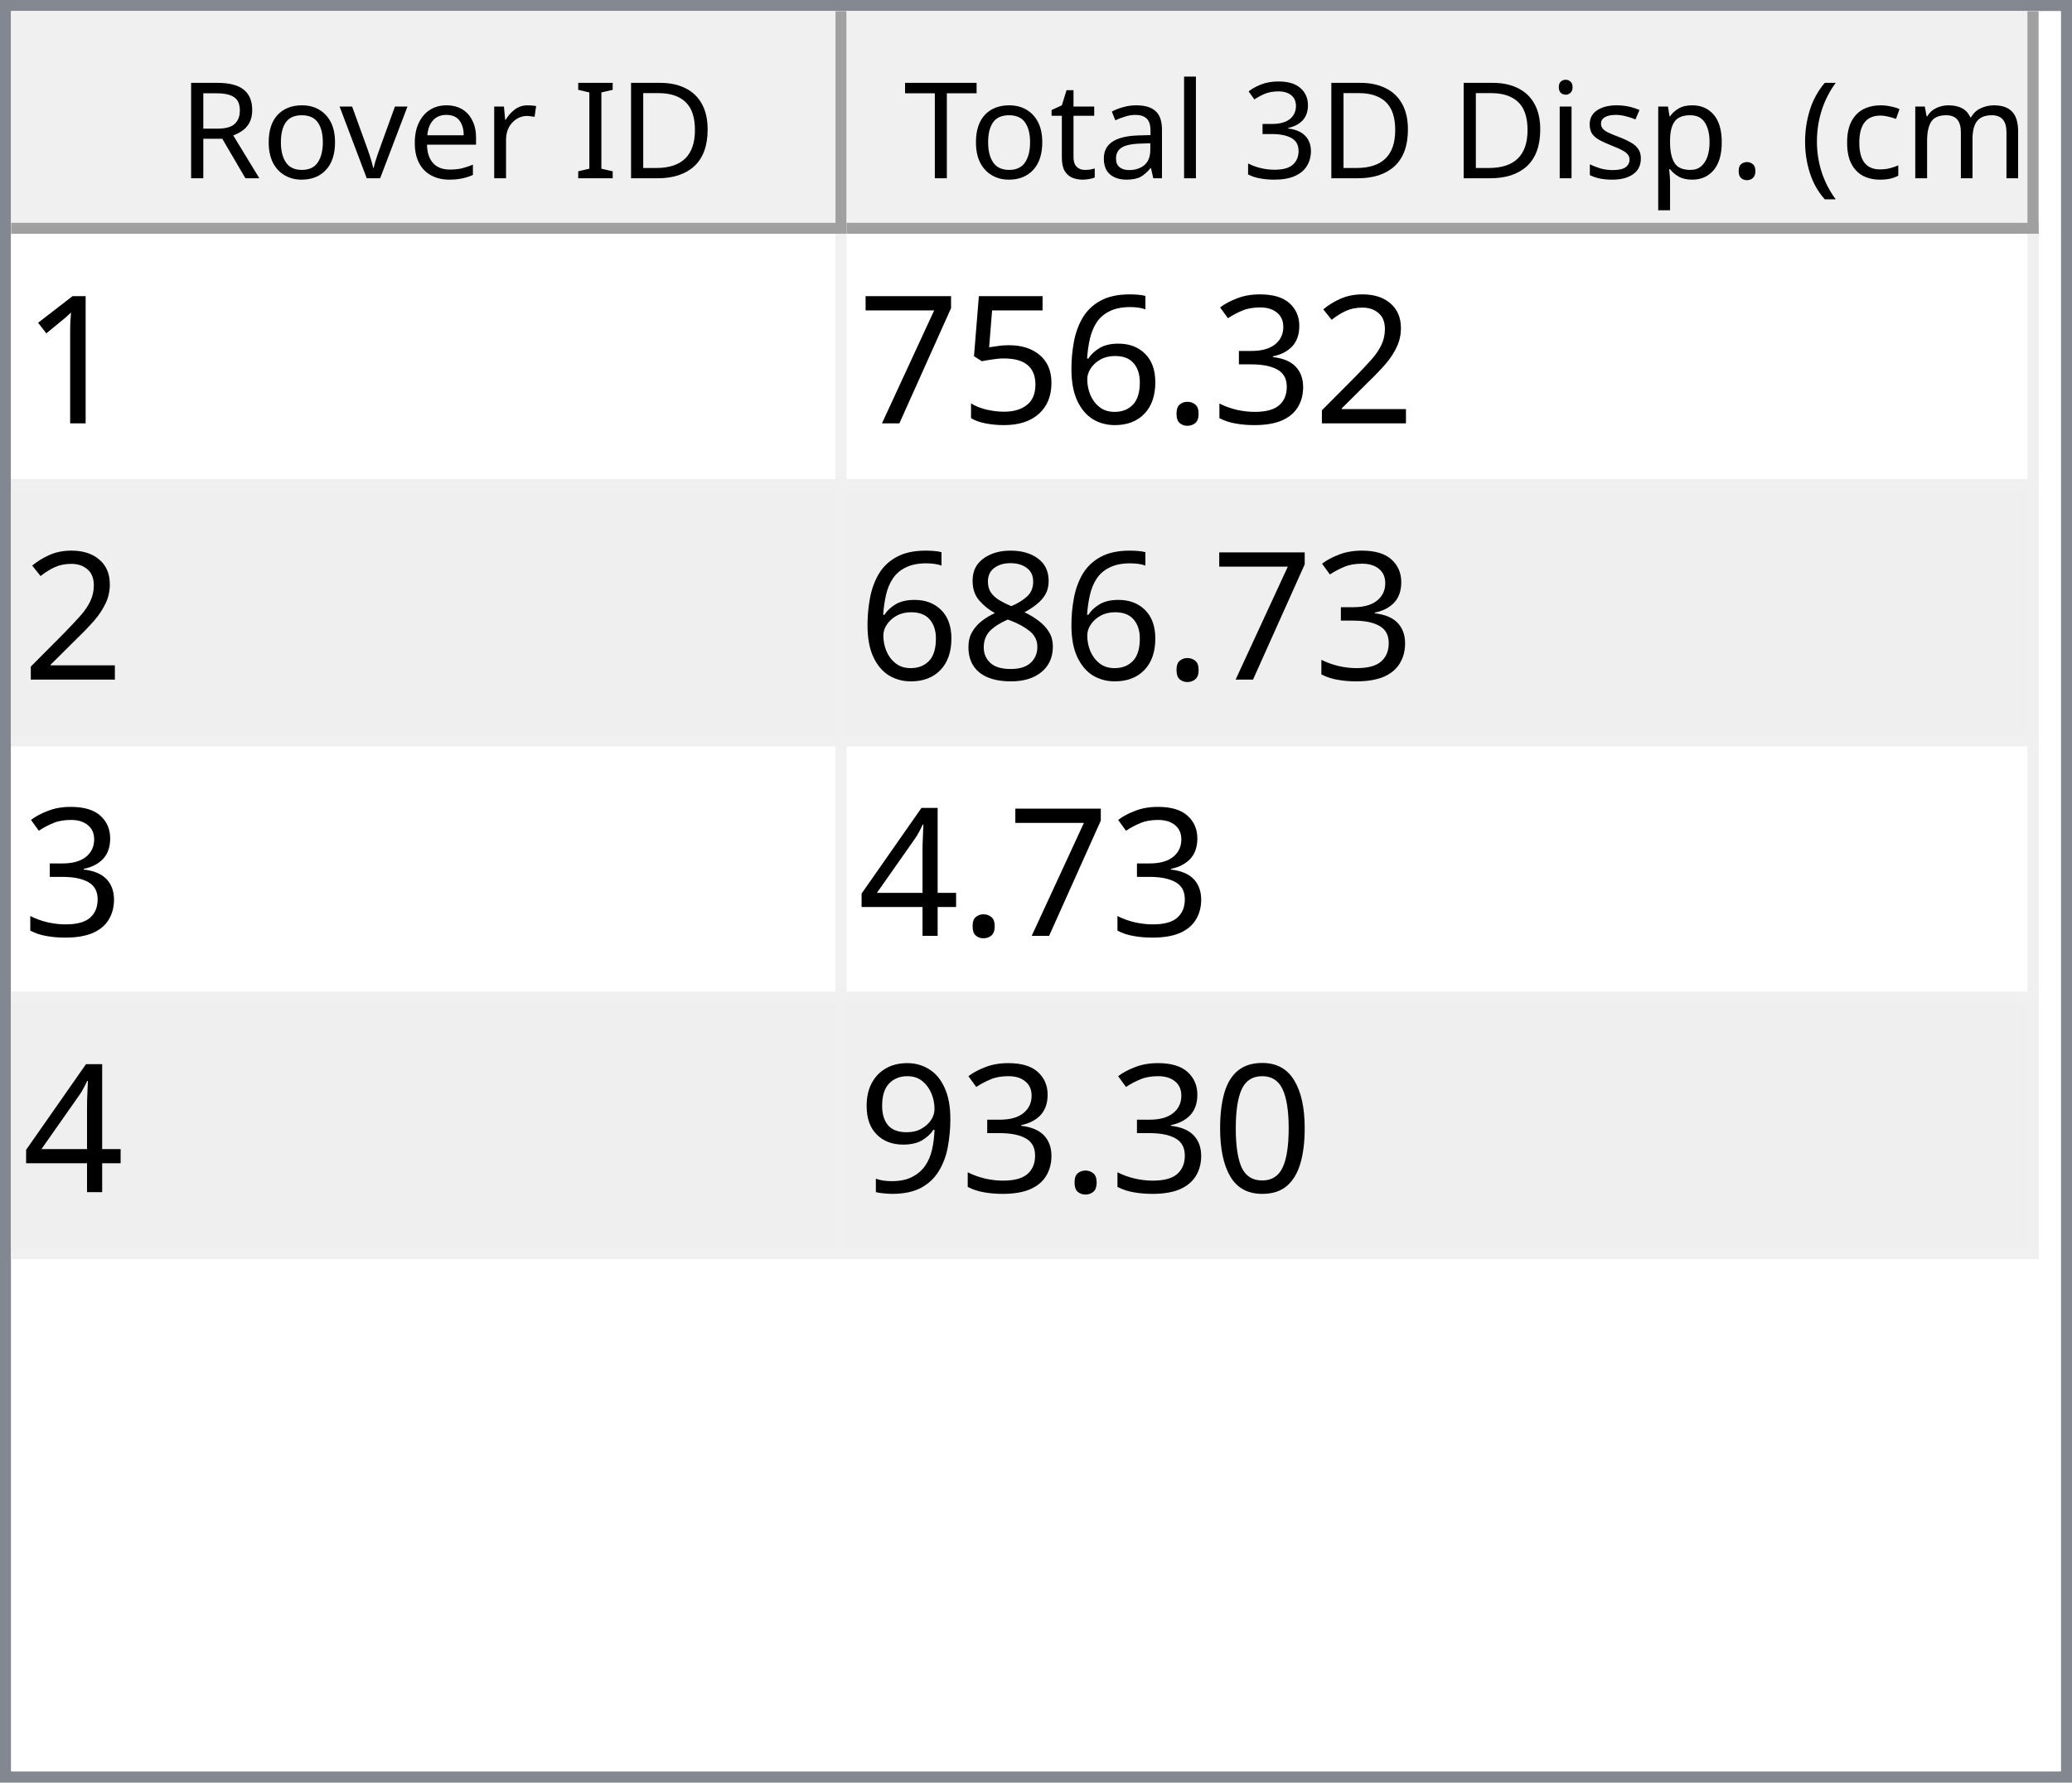
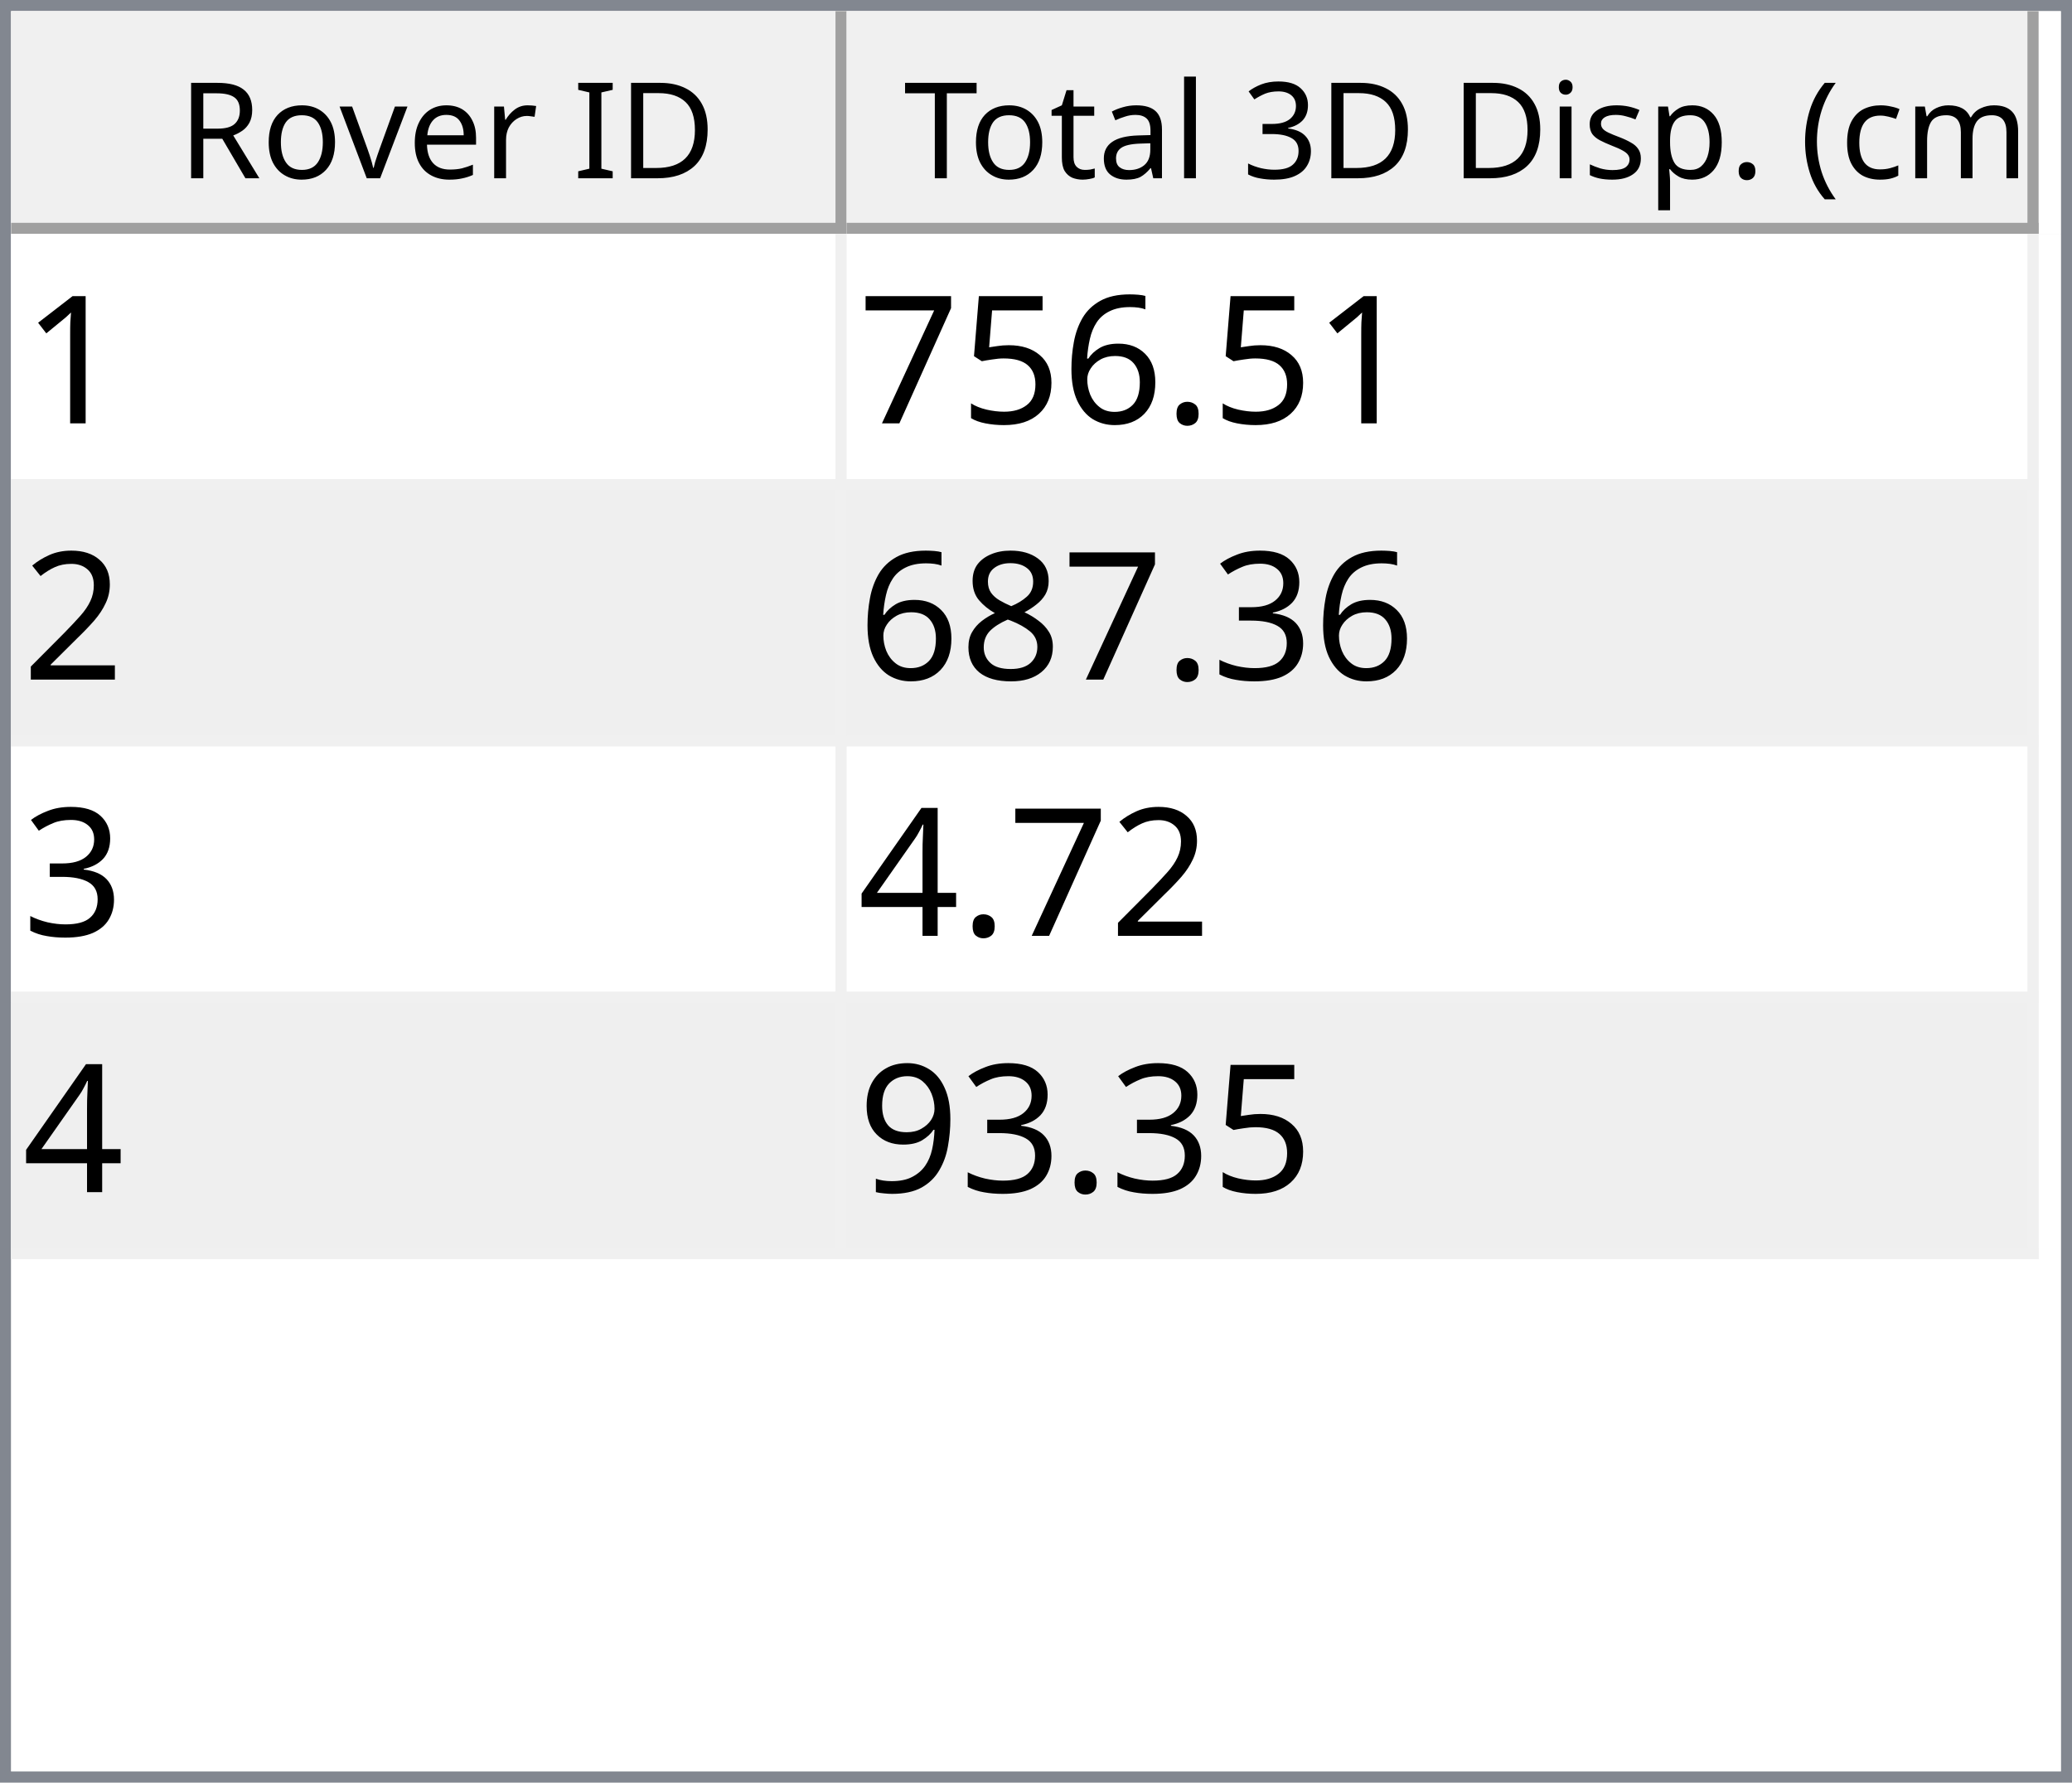
<svg xmlns="http://www.w3.org/2000/svg" style="fill-opacity:1; color-rendering:auto; color-interpolation:auto; text-rendering:auto; stroke:black; stroke-linecap:square; stroke-miterlimit:10; shape-rendering:auto; stroke-opacity:1; fill:black; stroke-dasharray:none; font-weight:normal; stroke-width:1; font-family:'Dialog'; font-style:normal; stroke-linejoin:miter; font-size:12px; stroke-dashoffset:0; image-rendering:auto;" width="186" height="160">
  <defs id="genericDefs" />
  <g>
    <defs id="defs1">
      <clipPath clipPathUnits="userSpaceOnUse" id="clipPath1">
        <path d="M0 0 L186 0 L186 160 L0 160 L0 0 Z" />
      </clipPath>
      <clipPath clipPathUnits="userSpaceOnUse" id="clipPath2">
        <path d="M0 0 L0 160 L186 160 L186 0 Z" />
      </clipPath>
      <clipPath clipPathUnits="userSpaceOnUse" id="clipPath3">
        <path d="M0 0 L0 20 L184 20 L184 0 Z" />
      </clipPath>
      <clipPath clipPathUnits="userSpaceOnUse" id="clipPath4">
        <path d="M0 0 L0 20 L75 20 L75 0 Z" />
      </clipPath>
      <clipPath clipPathUnits="userSpaceOnUse" id="clipPath5">
        <path d="M1 1 L1 19 L74 19 L74 1 Z" />
      </clipPath>
      <clipPath clipPathUnits="userSpaceOnUse" id="clipPath6">
        <path d="M0 0 L0 18 L73 18 L73 0 Z" />
      </clipPath>
      <clipPath clipPathUnits="userSpaceOnUse" id="clipPath7">
        <path d="M-0.5 -0.5 L-0.5 19.5 L74.5 19.5 L74.5 -0.5 Z" />
      </clipPath>
      <clipPath clipPathUnits="userSpaceOnUse" id="clipPath8">
        <path d="M0 0 L0 20 L107 20 L107 0 Z" />
      </clipPath>
      <clipPath clipPathUnits="userSpaceOnUse" id="clipPath9">
        <path d="M1 1 L1 19 L106 19 L106 1 Z" />
      </clipPath>
      <clipPath clipPathUnits="userSpaceOnUse" id="clipPath10">
        <path d="M0 0 L0 18 L105 18 L105 0 Z" />
      </clipPath>
      <clipPath clipPathUnits="userSpaceOnUse" id="clipPath11">
        <path d="M-0.5 -0.5 L-0.5 19.5 L106.5 19.5 L106.5 -0.5 Z" />
      </clipPath>
      <clipPath clipPathUnits="userSpaceOnUse" id="clipPath12">
        <path d="M0 0 L0 138 L184 138 L184 0 Z" />
      </clipPath>
      <clipPath clipPathUnits="userSpaceOnUse" id="clipPath13">
        <path d="M0 0 L0 92 L182 92 L182 0 Z" />
      </clipPath>
      <clipPath clipPathUnits="userSpaceOnUse" id="clipPath14">
        <path d="M-0.5 -0.5 L-0.5 91.5 L181.5 91.5 L181.5 -0.5 Z" />
      </clipPath>
      <clipPath clipPathUnits="userSpaceOnUse" id="clipPath15">
        <path d="M0 0 L0 22 L74 22 L74 0 Z" />
      </clipPath>
      <clipPath clipPathUnits="userSpaceOnUse" id="clipPath16">
        <path d="M0 0 L0 22 L106 22 L106 0 Z" />
      </clipPath>
      <font horiz-adv-x="64.551" id="font1">
        <font-face ascent="107.91" descent="25.098" units-per-em="100" style="font-style:normal; font-family:Segoe UI; font-weight:normal;" />
        <missing-glyph horiz-adv-x="64.551" d="M8.109 0 L8.109 68.266 L56.453 68.266 L56.453 0 L8.109 0 ZM15.328 7.234 L49.219 7.234 L49.219 61.031 L15.328 61.031 L15.328 7.234 Z" />
        <glyph unicode="D" horiz-adv-x="70.117" d="M9.188 0 L9.188 70.016 L28.516 70.016 Q65.531 70.016 65.531 35.891 Q65.531 19.672 55.25 9.836 Q44.969 0 27.734 0 L9.188 0 ZM17.391 62.594 L17.391 7.422 L27.828 7.422 Q41.609 7.422 49.273 14.797 Q56.938 22.172 56.938 35.688 Q56.938 62.594 28.328 62.594 L17.391 62.594 Z" />
        <glyph unicode="I" horiz-adv-x="26.611" d="M17.391 0 L9.188 0 L9.188 70.016 L17.391 70.016 L17.391 0 Z" />
        <glyph unicode=" " horiz-adv-x="27.393" d="" />
        <glyph unicode="r" horiz-adv-x="34.766" d="M34.188 41.891 Q32.078 43.5 28.125 43.5 Q23 43.5 19.555 38.672 Q16.109 33.844 16.109 25.484 L16.109 0 L8.109 0 L8.109 50 L16.109 50 L16.109 39.703 L16.312 39.703 Q18.016 44.969 21.531 47.922 Q25.047 50.875 29.391 50.875 Q32.516 50.875 34.188 50.203 L34.188 41.891 Z" />
        <glyph unicode="e" horiz-adv-x="52.295" d="M48.297 23 L12.984 23 Q13.188 14.656 17.484 10.109 Q21.781 5.562 29.297 5.562 Q37.75 5.562 44.828 11.141 L44.828 3.609 Q38.234 -1.172 27.391 -1.172 Q16.797 -1.172 10.742 5.641 Q4.688 12.453 4.688 24.812 Q4.688 36.469 11.305 43.82 Q17.922 51.172 27.734 51.172 Q37.547 51.172 42.922 44.828 Q48.297 38.484 48.297 27.203 L48.297 23 ZM40.094 29.781 Q40.047 36.719 36.75 40.578 Q33.453 44.438 27.594 44.438 Q21.922 44.438 17.969 40.383 Q14.016 36.328 13.094 29.781 L40.094 29.781 Z" />
        <glyph unicode="v" horiz-adv-x="47.9" d="M47.406 50 L27.484 0 L19.625 0 L0.688 50 L9.469 50 L22.172 13.672 Q23.578 9.672 23.922 6.688 L24.125 6.688 Q24.609 10.453 25.688 13.484 L38.969 50 L47.406 50 Z" />
        <glyph unicode="o" horiz-adv-x="58.594" d="M29 -1.172 Q17.922 -1.172 11.305 5.836 Q4.688 12.844 4.688 24.422 Q4.688 37.016 11.57 44.094 Q18.453 51.172 30.172 51.172 Q41.359 51.172 47.633 44.289 Q53.906 37.406 53.906 25.203 Q53.906 13.234 47.141 6.031 Q40.375 -1.172 29 -1.172 ZM29.594 44.438 Q21.875 44.438 17.383 39.188 Q12.891 33.938 12.891 24.703 Q12.891 15.828 17.43 10.695 Q21.969 5.562 29.594 5.562 Q37.359 5.562 41.531 10.594 Q45.703 15.625 45.703 24.906 Q45.703 34.281 41.531 39.359 Q37.359 44.438 29.594 44.438 Z" />
        <glyph unicode="R" horiz-adv-x="59.814" d="M59.375 0 L49.609 0 L37.891 19.625 Q36.281 22.359 34.766 24.289 Q33.25 26.219 31.664 27.438 Q30.078 28.656 28.25 29.219 Q26.422 29.781 24.125 29.781 L17.391 29.781 L17.391 0 L9.188 0 L9.188 70.016 L30.078 70.016 Q34.672 70.016 38.555 68.867 Q42.438 67.719 45.289 65.375 Q48.141 63.031 49.758 59.547 Q51.375 56.062 51.375 51.375 Q51.375 47.703 50.273 44.656 Q49.172 41.609 47.148 39.211 Q45.125 36.812 42.266 35.133 Q39.406 33.453 35.844 32.516 L35.844 32.328 Q37.594 31.547 38.891 30.547 Q40.188 29.547 41.359 28.18 Q42.531 26.812 43.68 25.078 Q44.828 23.344 46.234 21.047 L59.375 0 ZM17.391 62.594 L17.391 37.203 L28.516 37.203 Q31.594 37.203 34.203 38.133 Q36.812 39.062 38.719 40.797 Q40.625 42.531 41.703 45.047 Q42.781 47.562 42.781 50.688 Q42.781 56.297 39.141 59.445 Q35.5 62.594 28.609 62.594 L17.391 62.594 Z" />
        <glyph unicode=")" horiz-adv-x="30.176" d="M8.297 -15.922 L1.172 -15.922 Q16.406 2.344 16.406 26.812 Q16.406 51.469 1.078 70.016 L8.297 70.016 Q23.531 52.156 23.531 26.703 Q23.531 1.375 8.297 -15.922 Z" />
        <glyph unicode="m" horiz-adv-x="86.133" d="M79.109 0 L71.094 0 L71.094 28.719 Q71.094 37.016 68.531 40.727 Q65.969 44.438 59.906 44.438 Q54.781 44.438 51.195 39.75 Q47.609 35.062 47.609 28.516 L47.609 0 L39.594 0 L39.594 29.688 Q39.594 44.438 28.219 44.438 Q22.953 44.438 19.531 40.016 Q16.109 35.594 16.109 28.516 L16.109 0 L8.109 0 L8.109 50 L16.109 50 L16.109 42.094 L16.312 42.094 Q21.625 51.172 31.844 51.172 Q36.969 51.172 40.773 48.312 Q44.578 45.453 46 40.828 Q51.562 51.172 62.594 51.172 Q79.109 51.172 79.109 30.812 L79.109 0 Z" />
        <glyph unicode="c" horiz-adv-x="46.191" d="M42.188 2.297 Q36.422 -1.172 28.516 -1.172 Q17.828 -1.172 11.258 5.789 Q4.688 12.75 4.688 23.828 Q4.688 36.188 11.766 43.68 Q18.844 51.172 30.672 51.172 Q37.25 51.172 42.281 48.734 L42.281 40.531 Q36.719 44.438 30.375 44.438 Q22.703 44.438 17.797 38.945 Q12.891 33.453 12.891 24.516 Q12.891 15.719 17.508 10.641 Q22.125 5.562 29.891 5.562 Q36.422 5.562 42.188 9.906 L42.188 2.297 Z" />
        <glyph unicode="(" horiz-adv-x="30.176" d="M29.109 -15.922 L21.969 -15.922 Q6.844 1.375 6.844 26.703 Q6.844 52.156 21.969 70.016 L29.203 70.016 Q13.875 51.469 13.875 26.812 Q13.875 2.344 29.109 -15.922 Z" />
        <glyph unicode="." horiz-adv-x="21.68" d="M10.891 -1.078 Q8.641 -1.078 7.055 0.539 Q5.469 2.156 5.469 4.391 Q5.469 6.641 7.055 8.273 Q8.641 9.906 10.891 9.906 Q13.188 9.906 14.797 8.273 Q16.406 6.641 16.406 4.391 Q16.406 2.156 14.797 0.539 Q13.188 -1.078 10.891 -1.078 Z" />
        <glyph unicode="p" horiz-adv-x="58.789" d="M16.312 7.234 L16.109 7.234 L16.109 -23 L8.109 -23 L8.109 50 L16.109 50 L16.109 41.219 L16.312 41.219 Q22.219 51.172 33.594 51.172 Q43.266 51.172 48.688 44.461 Q54.109 37.75 54.109 26.469 Q54.109 13.922 48 6.375 Q41.891 -1.172 31.297 -1.172 Q21.578 -1.172 16.312 7.234 ZM16.109 27.391 L16.109 20.406 Q16.109 14.203 20.141 9.883 Q24.172 5.562 30.375 5.562 Q37.641 5.562 41.773 11.133 Q45.906 16.703 45.906 26.609 Q45.906 34.969 42.047 39.703 Q38.188 44.438 31.594 44.438 Q24.609 44.438 20.359 39.578 Q16.109 34.719 16.109 27.391 Z" />
        <glyph unicode="s" horiz-adv-x="42.432" d="M5.078 1.812 L5.078 10.406 Q11.625 5.562 19.484 5.562 Q30.031 5.562 30.031 12.594 Q30.031 14.594 29.125 15.992 Q28.219 17.391 26.68 18.461 Q25.141 19.531 23.07 20.383 Q21 21.234 18.609 22.172 Q15.281 23.484 12.766 24.828 Q10.25 26.172 8.57 27.859 Q6.891 29.547 6.031 31.695 Q5.172 33.844 5.172 36.719 Q5.172 40.234 6.789 42.945 Q8.406 45.656 11.086 47.484 Q13.766 49.312 17.211 50.242 Q20.656 51.172 24.312 51.172 Q30.812 51.172 35.938 48.922 L35.938 40.828 Q30.422 44.438 23.25 44.438 Q21 44.438 19.195 43.922 Q17.391 43.406 16.094 42.477 Q14.797 41.547 14.086 40.258 Q13.375 38.969 13.375 37.406 Q13.375 35.453 14.086 34.133 Q14.797 32.812 16.164 31.789 Q17.531 30.766 19.484 29.938 Q21.438 29.109 23.922 28.125 Q27.25 26.859 29.883 25.516 Q32.516 24.172 34.375 22.484 Q36.234 20.797 37.234 18.602 Q38.234 16.406 38.234 13.375 Q38.234 9.672 36.602 6.938 Q34.969 4.203 32.234 2.398 Q29.5 0.594 25.93 -0.289 Q22.359 -1.172 18.453 -1.172 Q10.75 -1.172 5.078 1.812 Z" />
        <glyph unicode="i" horiz-adv-x="24.219" d="M12.203 62.703 Q10.062 62.703 8.547 64.164 Q7.031 65.625 7.031 67.875 Q7.031 70.125 8.547 71.609 Q10.062 73.094 12.203 73.094 Q14.406 73.094 15.945 71.609 Q17.484 70.125 17.484 67.875 Q17.484 65.719 15.945 64.211 Q14.406 62.703 12.203 62.703 ZM16.109 0 L8.109 0 L8.109 50 L16.109 50 L16.109 0 Z" />
        <glyph unicode="3" horiz-adv-x="53.906" d="M46.531 19.828 Q46.531 15.094 44.75 11.211 Q42.969 7.328 39.719 4.57 Q36.469 1.812 31.93 0.297 Q27.391 -1.219 21.922 -1.219 Q11.922 -1.219 6 2.594 L6 11.188 Q13.094 5.609 22.219 5.609 Q25.875 5.609 28.828 6.539 Q31.781 7.469 33.906 9.227 Q36.031 10.984 37.18 13.477 Q38.328 15.969 38.328 19.094 Q38.328 32.812 18.797 32.812 L12.984 32.812 L12.984 39.594 L18.5 39.594 Q35.797 39.594 35.797 52.484 Q35.797 64.406 22.609 64.406 Q15.188 64.406 8.688 59.422 L8.688 67.188 Q15.375 71.188 24.609 71.188 Q29 71.188 32.57 69.969 Q36.141 68.75 38.68 66.555 Q41.219 64.359 42.609 61.281 Q44 58.203 44 54.5 Q44 40.672 30.031 36.719 L30.031 36.531 Q33.594 36.141 36.625 34.797 Q39.656 33.453 41.852 31.305 Q44.047 29.156 45.289 26.25 Q46.531 23.344 46.531 19.828 Z" />
        <glyph unicode="l" horiz-adv-x="24.219" d="M16.109 0 L8.109 0 L8.109 74.031 L16.109 74.031 L16.109 0 Z" />
        <glyph unicode="a" horiz-adv-x="50.879" d="M43.891 0 L35.891 0 L35.891 7.812 L35.688 7.812 Q30.469 -1.172 20.312 -1.172 Q12.844 -1.172 8.617 2.781 Q4.391 6.734 4.391 13.281 Q4.391 27.297 20.906 29.594 L35.891 31.688 Q35.891 44.438 25.594 44.438 Q16.547 44.438 9.281 38.281 L9.281 46.484 Q16.656 51.172 26.266 51.172 Q43.891 51.172 43.891 32.516 L43.891 0 ZM35.891 25.297 L23.828 23.641 Q18.266 22.859 15.43 20.875 Q12.594 18.891 12.594 13.875 Q12.594 10.203 15.211 7.883 Q17.828 5.562 22.172 5.562 Q28.125 5.562 32.008 9.742 Q35.891 13.922 35.891 20.312 L35.891 25.297 Z" />
        <glyph unicode="t" horiz-adv-x="33.887" d="M31.297 0.484 Q28.469 -1.078 23.828 -1.078 Q10.688 -1.078 10.688 13.578 L10.688 43.172 L2.094 43.172 L2.094 50 L10.688 50 L10.688 62.203 L18.703 64.797 L18.703 50 L31.297 50 L31.297 43.172 L18.703 43.172 L18.703 14.984 Q18.703 9.969 20.414 7.82 Q22.125 5.672 26.078 5.672 Q29.109 5.672 31.297 7.328 L31.297 0.484 Z" />
        <glyph unicode="T" horiz-adv-x="52.393" d="M50.594 62.594 L30.375 62.594 L30.375 0 L22.172 0 L22.172 62.594 L2 62.594 L2 70.016 L50.594 70.016 L50.594 62.594 Z" />
      </font>
      <font horiz-adv-x="75.0" id="font2">
        <font-face ascent="100.537" descent="21.973" units-per-em="100" style="font-style:normal; font-family:sans-serif; font-weight:normal;" />
        <missing-glyph horiz-adv-x="75.0" d="M12.5 0 L12.5 62.5 L62.5 62.5 L62.5 0 L12.5 0 ZM14.062 1.562 L60.938 1.562 L60.938 60.938 L14.062 60.938 L14.062 1.562 Z" />
        <glyph unicode="1" horiz-adv-x="55.615" d="M37.25 0 L28.469 0 L28.469 56 Q25.297 52.984 20.141 49.953 Q14.984 46.922 10.891 45.406 L10.891 53.906 Q18.266 57.375 23.781 62.305 Q29.297 67.234 31.594 71.875 L37.25 71.875 L37.25 0 Z" />
-         <glyph unicode="2" horiz-adv-x="55.615" d="M50.344 8.453 L50.344 0 L3.031 0 Q2.938 3.172 4.047 6.109 Q5.859 10.938 9.836 15.625 Q13.812 20.312 21.344 26.469 Q33.016 36.031 37.117 41.625 Q41.219 47.219 41.219 52.203 Q41.219 57.422 37.477 61.008 Q33.734 64.594 27.734 64.594 Q21.391 64.594 17.578 60.789 Q13.766 56.984 13.719 50.25 L4.688 51.172 Q5.609 61.281 11.664 66.578 Q17.719 71.875 27.938 71.875 Q38.234 71.875 44.242 66.164 Q50.25 60.453 50.25 52 Q50.25 47.703 48.492 43.555 Q46.734 39.406 42.656 34.812 Q38.578 30.219 29.109 22.219 Q21.188 15.578 18.945 13.211 Q16.703 10.844 15.234 8.453 L50.344 8.453 Z" />
-         <glyph unicode="3" horiz-adv-x="55.615" d="M4.203 18.891 L12.984 20.062 Q14.5 12.594 18.141 9.297 Q21.781 6 27 6 Q33.203 6 37.477 10.297 Q41.75 14.594 41.75 20.953 Q41.75 27 37.797 30.93 Q33.844 34.859 27.734 34.859 Q25.25 34.859 21.531 33.891 L22.516 41.609 Q23.391 41.5 23.922 41.5 Q29.547 41.5 34.039 44.43 Q38.531 47.359 38.531 53.469 Q38.531 58.297 35.258 61.477 Q31.984 64.656 26.812 64.656 Q21.688 64.656 18.266 61.43 Q14.844 58.203 13.875 51.766 L5.078 53.328 Q6.688 62.156 12.398 67.016 Q18.109 71.875 26.609 71.875 Q32.469 71.875 37.398 69.359 Q42.328 66.844 44.945 62.5 Q47.562 58.156 47.562 53.266 Q47.562 48.641 45.07 44.828 Q42.578 41.016 37.703 38.766 Q44.047 37.312 47.562 32.695 Q51.078 28.078 51.078 21.141 Q51.078 11.766 44.242 5.25 Q37.406 -1.266 26.953 -1.266 Q17.531 -1.266 11.305 4.352 Q5.078 9.969 4.203 18.891 Z" />
        <glyph unicode="." horiz-adv-x="27.783" d="M9.078 0 L9.078 10.016 L19.094 10.016 L19.094 0 L9.078 0 Z" />
        <glyph unicode="6" horiz-adv-x="55.615" d="M49.75 54.047 L41.016 53.375 Q39.844 58.547 37.703 60.891 Q34.125 64.656 28.906 64.656 Q24.703 64.656 21.531 62.312 Q17.391 59.281 14.992 53.469 Q12.594 47.656 12.5 36.922 Q15.672 41.75 20.266 44.094 Q24.859 46.438 29.891 46.438 Q38.672 46.438 44.852 39.969 Q51.031 33.5 51.031 23.25 Q51.031 16.5 48.125 10.719 Q45.219 4.938 40.141 1.859 Q35.062 -1.219 28.609 -1.219 Q17.625 -1.219 10.695 6.859 Q3.766 14.938 3.766 33.5 Q3.766 54.25 11.422 63.672 Q18.109 71.875 29.438 71.875 Q37.891 71.875 43.289 67.141 Q48.688 62.406 49.75 54.047 ZM13.875 23.188 Q13.875 18.656 15.797 14.508 Q17.719 10.359 21.188 8.18 Q24.656 6 28.469 6 Q34.031 6 38.039 10.492 Q42.047 14.984 42.047 22.703 Q42.047 30.125 38.086 34.398 Q34.125 38.672 28.125 38.672 Q22.172 38.672 18.023 34.398 Q13.875 30.125 13.875 23.188 Z" />
        <glyph unicode="5" horiz-adv-x="55.615" d="M4.156 18.75 L13.375 19.531 Q14.406 12.797 18.141 9.398 Q21.875 6 27.156 6 Q33.5 6 37.891 10.789 Q42.281 15.578 42.281 23.484 Q42.281 31 38.062 35.352 Q33.844 39.703 27 39.703 Q22.75 39.703 19.336 37.773 Q15.922 35.844 13.969 32.766 L5.719 33.844 L12.641 70.609 L48.25 70.609 L48.25 62.203 L19.672 62.203 L15.828 42.969 Q22.266 47.469 29.344 47.469 Q38.719 47.469 45.164 40.969 Q51.609 34.469 51.609 24.266 Q51.609 14.547 45.953 7.469 Q39.062 -1.219 27.156 -1.219 Q17.391 -1.219 11.211 4.25 Q5.031 9.719 4.156 18.75 Z" />
        <glyph unicode="7" horiz-adv-x="55.615" d="M4.734 62.203 L4.734 70.656 L51.078 70.656 L51.078 63.812 Q44.234 56.547 37.523 44.484 Q30.812 32.422 27.156 19.672 Q24.516 10.688 23.781 0 L14.75 0 Q14.891 8.453 18.062 20.414 Q21.234 32.375 27.172 43.484 Q33.109 54.594 39.797 62.203 L4.734 62.203 Z" />
+         <glyph unicode="2" horiz-adv-x="55.615" d="M50.344 8.453 L50.344 0 L3.031 0 Q2.938 3.172 4.047 6.109 Q5.859 10.938 9.836 15.625 Q13.812 20.312 21.344 26.469 Q33.016 36.031 37.117 41.625 Q41.219 47.219 41.219 52.203 Q41.219 57.422 37.477 61.008 Q33.734 64.594 27.734 64.594 Q21.391 64.594 17.578 60.789 Q13.766 56.984 13.719 50.25 L4.688 51.172 Q5.609 61.281 11.664 66.578 Q17.719 71.875 27.938 71.875 Q38.234 71.875 44.242 66.164 Q50.25 60.453 50.25 52 Q50.25 47.703 48.492 43.555 Q46.734 39.406 42.656 34.812 Q38.578 30.219 29.109 22.219 Q21.188 15.578 18.945 13.211 Q16.703 10.844 15.234 8.453 L50.344 8.453 Z" />
+         <glyph unicode="3" horiz-adv-x="55.615" d="M4.203 18.891 L12.984 20.062 Q14.5 12.594 18.141 9.297 Q21.781 6 27 6 Q33.203 6 37.477 10.297 Q41.75 14.594 41.75 20.953 Q41.75 27 37.797 30.93 Q33.844 34.859 27.734 34.859 Q25.25 34.859 21.531 33.891 L22.516 41.609 Q23.391 41.5 23.922 41.5 Q29.547 41.5 34.039 44.43 Q38.531 47.359 38.531 53.469 Q38.531 58.297 35.258 61.477 Q31.984 64.656 26.812 64.656 Q21.688 64.656 18.266 61.43 Q14.844 58.203 13.875 51.766 L5.078 53.328 Q6.688 62.156 12.398 67.016 Q18.109 71.875 26.609 71.875 Q32.469 71.875 37.398 69.359 Q42.328 66.844 44.945 62.5 Q47.562 58.156 47.562 53.266 Q47.562 48.641 45.07 44.828 Q42.578 41.016 37.703 38.766 Q44.047 37.312 47.562 32.695 Q51.078 28.078 51.078 21.141 Q51.078 11.766 44.242 5.25 Q37.406 -1.266 26.953 -1.266 Q17.531 -1.266 11.305 4.352 Q5.078 9.969 4.203 18.891 Z" />
        <glyph unicode="8" horiz-adv-x="55.615" d="M17.672 38.812 Q12.203 40.828 9.57 44.539 Q6.938 48.25 6.938 53.422 Q6.938 61.234 12.555 66.555 Q18.172 71.875 27.484 71.875 Q36.859 71.875 42.578 66.43 Q48.297 60.984 48.297 53.172 Q48.297 48.188 45.68 44.508 Q43.062 40.828 37.75 38.812 Q44.344 36.672 47.781 31.883 Q51.219 27.094 51.219 20.453 Q51.219 11.281 44.727 5.031 Q38.234 -1.219 27.641 -1.219 Q17.047 -1.219 10.547 5.055 Q4.047 11.328 4.047 20.703 Q4.047 27.688 7.594 32.398 Q11.141 37.109 17.672 38.812 ZM15.922 53.719 Q15.922 48.641 19.195 45.414 Q22.469 42.188 27.688 42.188 Q32.766 42.188 36.016 45.383 Q39.266 48.578 39.266 53.219 Q39.266 58.062 35.914 61.359 Q32.562 64.656 27.594 64.656 Q22.562 64.656 19.242 61.43 Q15.922 58.203 15.922 53.719 ZM13.094 20.656 Q13.094 16.891 14.875 13.375 Q16.656 9.859 20.172 7.93 Q23.688 6 27.734 6 Q34.031 6 38.133 10.055 Q42.234 14.109 42.234 20.359 Q42.234 26.703 38.016 30.859 Q33.797 35.016 27.438 35.016 Q21.234 35.016 17.164 30.914 Q13.094 26.812 13.094 20.656 Z" />
        <glyph unicode="4" horiz-adv-x="55.615" d="M32.328 0 L32.328 17.141 L1.266 17.141 L1.266 25.203 L33.938 71.578 L41.109 71.578 L41.109 25.203 L50.781 25.203 L50.781 17.141 L41.109 17.141 L41.109 0 L32.328 0 ZM32.328 25.203 L32.328 57.469 L9.906 25.203 L32.328 25.203 Z" />
-         <glyph unicode="0" horiz-adv-x="55.615" d="M4.156 35.297 Q4.156 48 6.766 55.742 Q9.375 63.484 14.523 67.68 Q19.672 71.875 27.484 71.875 Q33.25 71.875 37.594 69.555 Q41.938 67.234 44.773 62.867 Q47.609 58.5 49.219 52.227 Q50.828 45.953 50.828 35.297 Q50.828 22.703 48.242 14.969 Q45.656 7.234 40.508 3.008 Q35.359 -1.219 27.484 -1.219 Q17.141 -1.219 11.234 6.203 Q4.156 15.141 4.156 35.297 ZM13.188 35.297 Q13.188 17.672 17.312 11.836 Q21.438 6 27.484 6 Q33.547 6 37.672 11.859 Q41.797 17.719 41.797 35.297 Q41.797 52.984 37.672 58.789 Q33.547 64.594 27.391 64.594 Q21.344 64.594 17.719 59.469 Q13.188 52.938 13.188 35.297 Z" />
        <glyph unicode="9" horiz-adv-x="55.615" d="M5.469 16.547 L13.922 17.328 Q14.984 11.375 18.016 8.688 Q21.047 6 25.781 6 Q29.828 6 32.883 7.859 Q35.938 9.719 37.891 12.82 Q39.844 15.922 41.164 21.195 Q42.484 26.469 42.484 31.938 Q42.484 32.516 42.438 33.688 Q39.797 29.5 35.234 26.883 Q30.672 24.266 25.344 24.266 Q16.453 24.266 10.305 30.711 Q4.156 37.156 4.156 47.703 Q4.156 58.594 10.578 65.234 Q17 71.875 26.656 71.875 Q33.641 71.875 39.43 68.117 Q45.219 64.359 48.219 57.398 Q51.219 50.438 51.219 37.25 Q51.219 23.531 48.242 15.406 Q45.266 7.281 39.383 3.031 Q33.5 -1.219 25.594 -1.219 Q17.188 -1.219 11.867 3.445 Q6.547 8.109 5.469 16.547 ZM41.453 48.141 Q41.453 55.719 37.43 60.156 Q33.406 64.594 27.734 64.594 Q21.875 64.594 17.531 59.812 Q13.188 55.031 13.188 47.406 Q13.188 40.578 17.312 36.305 Q21.438 32.031 27.484 32.031 Q33.594 32.031 37.523 36.305 Q41.453 40.578 41.453 48.141 Z" />
      </font>
    </defs>
    <g style="fill:white; stroke:white;">
      <rect x="0" y="0" width="186" style="clip-path:url(#clipPath1); stroke:none;" height="160" />
    </g>
    <g style="fill:white; text-rendering:optimizeSpeed; color-rendering:optimizeSpeed; image-rendering:optimizeSpeed; shape-rendering:crispEdges; stroke:white; color-interpolation:sRGB;">
      <rect x="0" width="186" height="160" y="0" style="stroke:none;" />
      <path style="stroke:none;" d="M0 160 L186 160 L186 0 L0 0 Z" />
    </g>
    <g style="fill:rgb(240,240,240); font-family:'Segoe UI'; stroke:rgb(240,240,240);">
      <rect x="0" y="0" width="186" style="clip-path:url(#clipPath2); stroke:none;" height="160" />
    </g>
    <g style="fill:rgb(130,135,144); font-family:'Segoe UI'; stroke:rgb(130,135,144);">
      <path d="M0 0 L186 0 L186 160 L0 160 L0 0 ZM1 1 L185 1 L185 159 L1 159 L1 1 Z" style="fill-rule:evenodd; clip-path:url(#clipPath2); stroke:none;" />
    </g>
    <g style="fill:white; font-family:'Segoe UI'; stroke:white;" transform="translate(1,1)">
      <rect x="0" y="0" width="184" style="clip-path:url(#clipPath3); stroke:none;" height="20" />
    </g>
    <g style="fill:rgb(240,240,240); font-family:'Segoe UI'; stroke:rgb(240,240,240);" transform="translate(1,1)">
      <rect x="0" y="0" width="75" style="clip-path:url(#clipPath4); stroke:none;" height="20" />
    </g>
    <g style="font-family:'Segoe UI';" transform="translate(2,2)">
      <text x="14" xml:space="preserve" y="14" style="clip-path:url(#clipPath6); stroke:none;">Rover ID</text>
    </g>
    <g style="fill:rgb(160,160,160); font-family:'Segoe UI'; stroke:rgb(160,160,160); stroke-linejoin:bevel;" transform="translate(1.5,1.5)">
      <line x1="74" x2="74" y1="0" style="fill:none; clip-path:url(#clipPath7);" y2="19" />
    </g>
    <g style="fill:rgb(160,160,160); font-family:'Segoe UI'; stroke:rgb(160,160,160); stroke-linejoin:bevel;" transform="matrix(1,0,0,1,1,1) translate(0.5,0.5)">
      <line x1="0" x2="74" y1="19" style="fill:none; clip-path:url(#clipPath7);" y2="19" />
    </g>
    <g style="fill:rgb(240,240,240); font-family:'Segoe UI'; stroke:rgb(240,240,240);" transform="translate(76,1)">
      <rect x="0" y="0" width="107" style="clip-path:url(#clipPath8); stroke:none;" height="20" />
    </g>
    <g style="font-family:'Segoe UI';" transform="translate(77,2)">
      <text x="1" xml:space="preserve" y="14" style="clip-path:url(#clipPath10); stroke:none;"> Total 3D Disp. (cm)</text>
    </g>
    <g style="fill:rgb(160,160,160); font-family:'Segoe UI'; stroke:rgb(160,160,160); stroke-linejoin:bevel;" transform="translate(76.5,1.5)">
      <line x1="106" x2="106" y1="0" style="fill:none; clip-path:url(#clipPath11);" y2="19" />
    </g>
    <g style="fill:rgb(160,160,160); font-family:'Segoe UI'; stroke:rgb(160,160,160); stroke-linejoin:bevel;" transform="matrix(1,0,0,1,76,1) translate(0.5,0.5)">
      <line x1="0" x2="106" y1="19" style="fill:none; clip-path:url(#clipPath11);" y2="19" />
    </g>
    <g style="fill:white; font-family:'Segoe UI'; stroke:white;" transform="translate(1,21)">
      <rect x="0" y="0" width="184" style="clip-path:url(#clipPath12); stroke:none;" height="138" />
    </g>
    <g style="fill:rgb(240,240,240); font-size:16px; font-family:sans-serif; stroke:rgb(240,240,240);" transform="translate(1,21)">
      <rect x="0" y="0" width="182" style="clip-path:url(#clipPath13); stroke:none;" height="92" />
      <line transform="translate(0.5,0.5)" x1="0" x2="181" y1="22" style="clip-path:url(#clipPath14); fill:none; stroke-linejoin:bevel;" y2="22" />
    </g>
    <g transform="matrix(1,0,0,1,1,21) translate(0.5,0.5)" style="fill:rgb(240,240,240); font-size:16px; font-family:sans-serif; stroke:rgb(240,240,240); stroke-linejoin:bevel;">
      <line x1="0" x2="181" y1="45" style="fill:none; clip-path:url(#clipPath14);" y2="45" />
    </g>
    <g transform="matrix(1,0,0,1,1,21) translate(0.5,0.5)" style="fill:rgb(240,240,240); font-size:16px; font-family:sans-serif; stroke:rgb(240,240,240); stroke-linejoin:bevel;">
      <line x1="0" x2="181" y1="68" style="fill:none; clip-path:url(#clipPath14);" y2="68" />
    </g>
    <g transform="matrix(1,0,0,1,1,21) translate(0.5,0.5)" style="fill:rgb(240,240,240); font-size:16px; font-family:sans-serif; stroke:rgb(240,240,240); stroke-linejoin:bevel;">
      <line x1="0" x2="181" y1="91" style="fill:none; clip-path:url(#clipPath14);" y2="91" />
    </g>
    <g transform="matrix(1,0,0,1,1,21) translate(0.5,0.5)" style="fill:rgb(240,240,240); font-size:16px; font-family:sans-serif; stroke:rgb(240,240,240); stroke-linejoin:bevel;">
      <line x1="74" x2="74" y1="0" style="fill:none; clip-path:url(#clipPath14);" y2="91" />
    </g>
    <g transform="matrix(1,0,0,1,1,21) translate(0.5,0.5)" style="fill:rgb(240,240,240); font-size:16px; font-family:sans-serif; stroke:rgb(240,240,240); stroke-linejoin:bevel;">
      <line x1="181" x2="181" y1="0" style="fill:none; clip-path:url(#clipPath14);" y2="91" />
    </g>
    <g style="fill:white; font-size:16px; font-family:sans-serif; stroke:white;" transform="matrix(1,0,0,1,1,21)">
      <rect x="0" y="0" width="74" style="clip-path:url(#clipPath15); stroke:none;" height="22" />
      <text x="1" y="17" style="fill:black; clip-path:url(#clipPath15); stroke:none;" xml:space="preserve">1</text>
    </g>
    <g style="fill:white; font-size:16px; font-family:sans-serif; stroke:white;" transform="matrix(1,0,0,1,1,21) translate(75,0)">
      <rect x="0" y="0" width="106" style="clip-path:url(#clipPath16); stroke:none;" height="22" />
-       <text x="1" y="17" style="fill:black; clip-path:url(#clipPath16); stroke:none;" xml:space="preserve">756.32</text>
+       <text x="1" y="17" style="fill:black; clip-path:url(#clipPath16); stroke:none;" xml:space="preserve">756.51</text>
    </g>
    <g style="fill:rgb(239,239,239); font-size:16px; font-family:sans-serif; stroke:rgb(239,239,239);" transform="matrix(1,0,0,1,1,21) translate(0,23)">
      <rect x="0" y="0" width="74" style="clip-path:url(#clipPath15); stroke:none;" height="22" />
      <text x="1" y="17" style="fill:black; clip-path:url(#clipPath15); stroke:none;" xml:space="preserve">2</text>
    </g>
    <g style="fill:rgb(239,239,239); font-size:16px; font-family:sans-serif; stroke:rgb(239,239,239);" transform="matrix(1,0,0,1,1,21) translate(75,23)">
      <rect x="0" y="0" width="106" style="clip-path:url(#clipPath16); stroke:none;" height="22" />
-       <text x="1" y="17" style="fill:black; clip-path:url(#clipPath16); stroke:none;" xml:space="preserve">686.73</text>
+       <text x="1" y="17" style="fill:black; clip-path:url(#clipPath16); stroke:none;" xml:space="preserve">687.36</text>
    </g>
    <g style="fill:white; font-size:16px; font-family:sans-serif; stroke:white;" transform="matrix(1,0,0,1,1,21) translate(0,46)">
      <rect x="0" y="0" width="74" style="clip-path:url(#clipPath15); stroke:none;" height="22" />
      <text x="1" y="17" style="fill:black; clip-path:url(#clipPath15); stroke:none;" xml:space="preserve">3</text>
    </g>
    <g style="fill:white; font-size:16px; font-family:sans-serif; stroke:white;" transform="matrix(1,0,0,1,1,21) translate(75,46)">
      <rect x="0" y="0" width="106" style="clip-path:url(#clipPath16); stroke:none;" height="22" />
-       <text x="1" y="17" style="fill:black; clip-path:url(#clipPath16); stroke:none;" xml:space="preserve">4.73</text>
+       <text x="1" y="17" style="fill:black; clip-path:url(#clipPath16); stroke:none;" xml:space="preserve">4.72</text>
    </g>
    <g style="fill:rgb(239,239,239); font-size:16px; font-family:sans-serif; stroke:rgb(239,239,239);" transform="matrix(1,0,0,1,1,21) translate(0,69)">
      <rect x="0" y="0" width="74" style="clip-path:url(#clipPath15); stroke:none;" height="22" />
      <text x="1" y="17" style="fill:black; clip-path:url(#clipPath15); stroke:none;" xml:space="preserve">4</text>
    </g>
    <g style="fill:rgb(239,239,239); font-size:16px; font-family:sans-serif; stroke:rgb(239,239,239);" transform="matrix(1,0,0,1,1,21) translate(75,69)">
      <rect x="0" y="0" width="106" style="clip-path:url(#clipPath16); stroke:none;" height="22" />
-       <text x="1" y="17" style="fill:black; clip-path:url(#clipPath16); stroke:none;" xml:space="preserve">93.30</text>
+       <text x="1" y="17" style="fill:black; clip-path:url(#clipPath16); stroke:none;" xml:space="preserve">93.35</text>
    </g>
  </g>
</svg>
